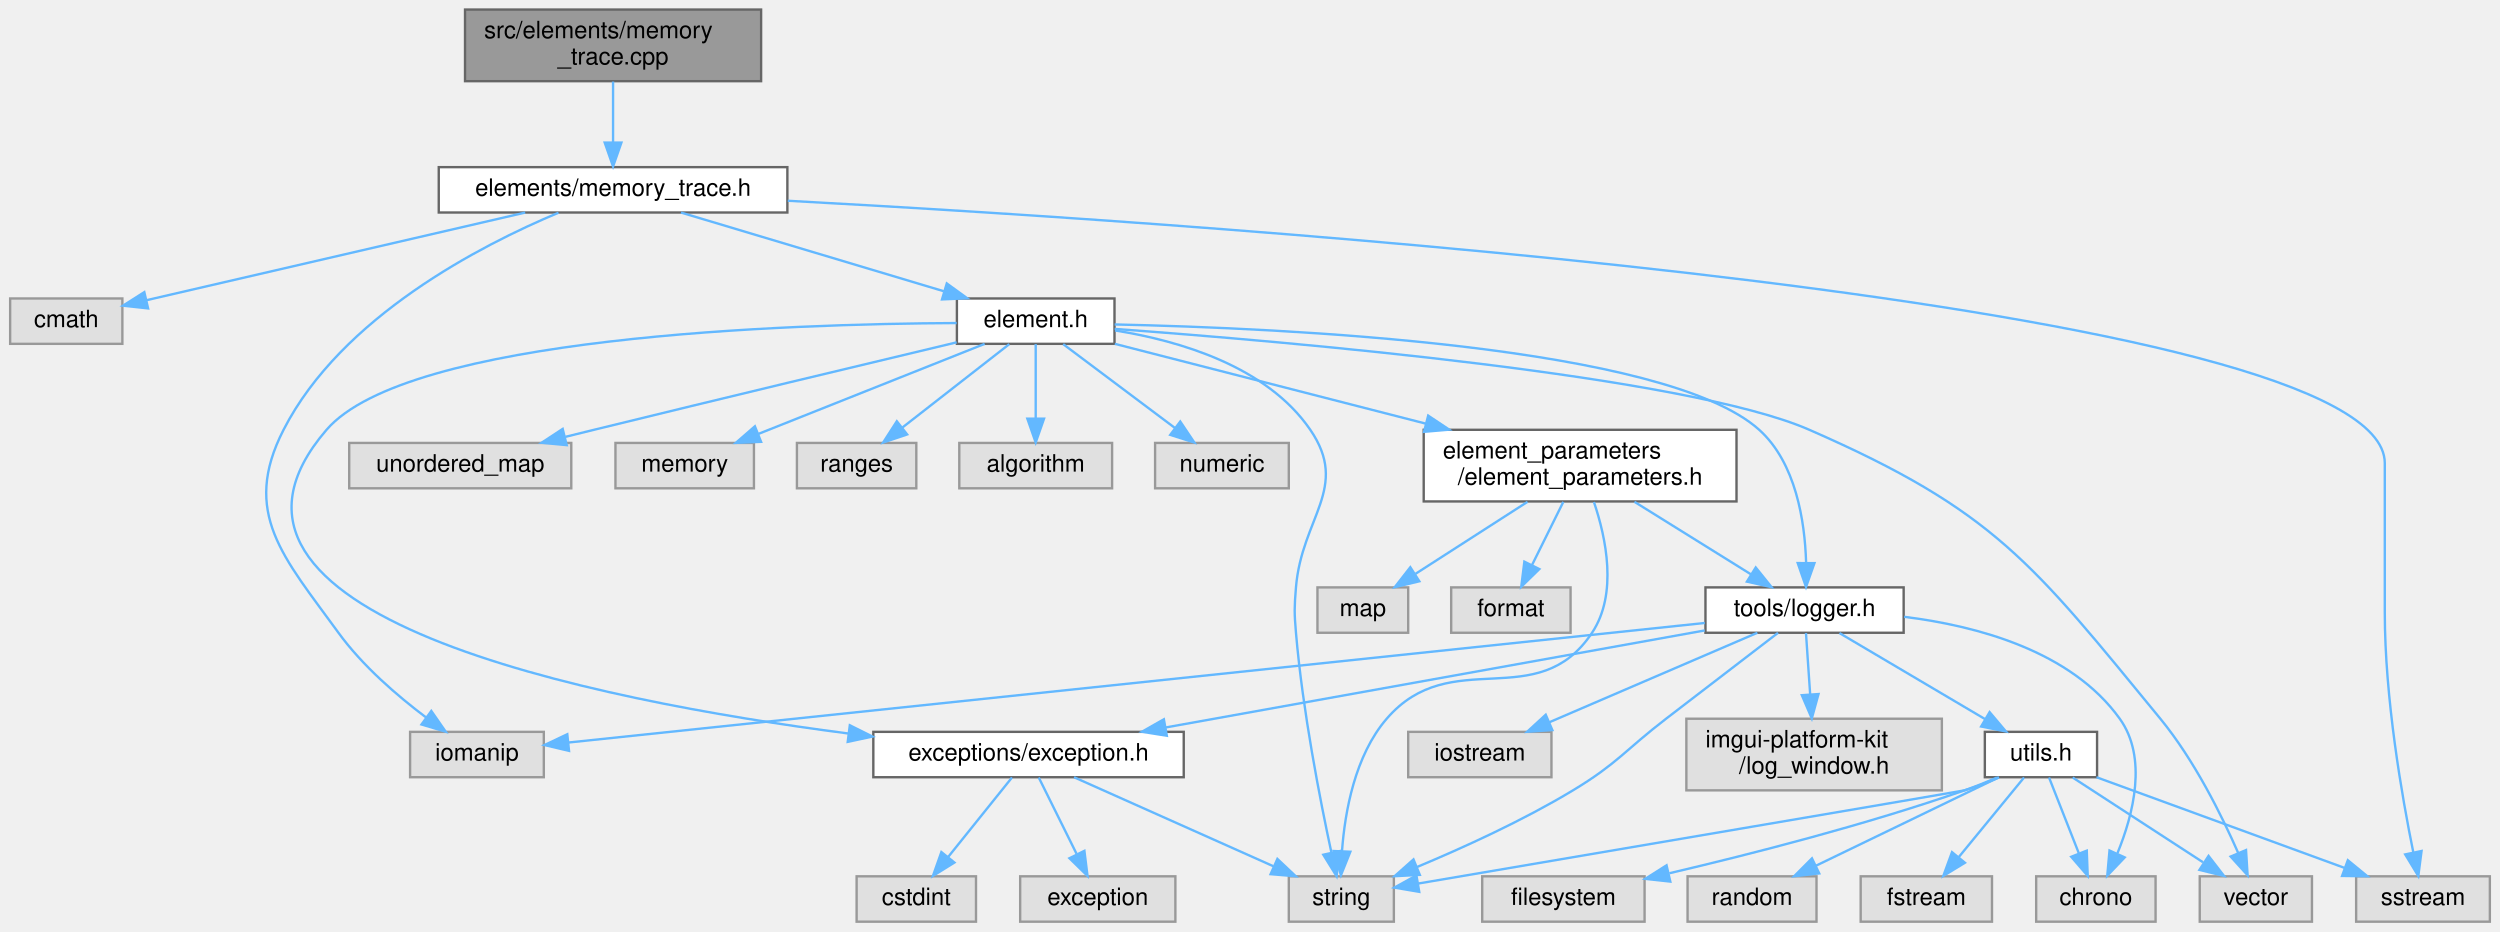
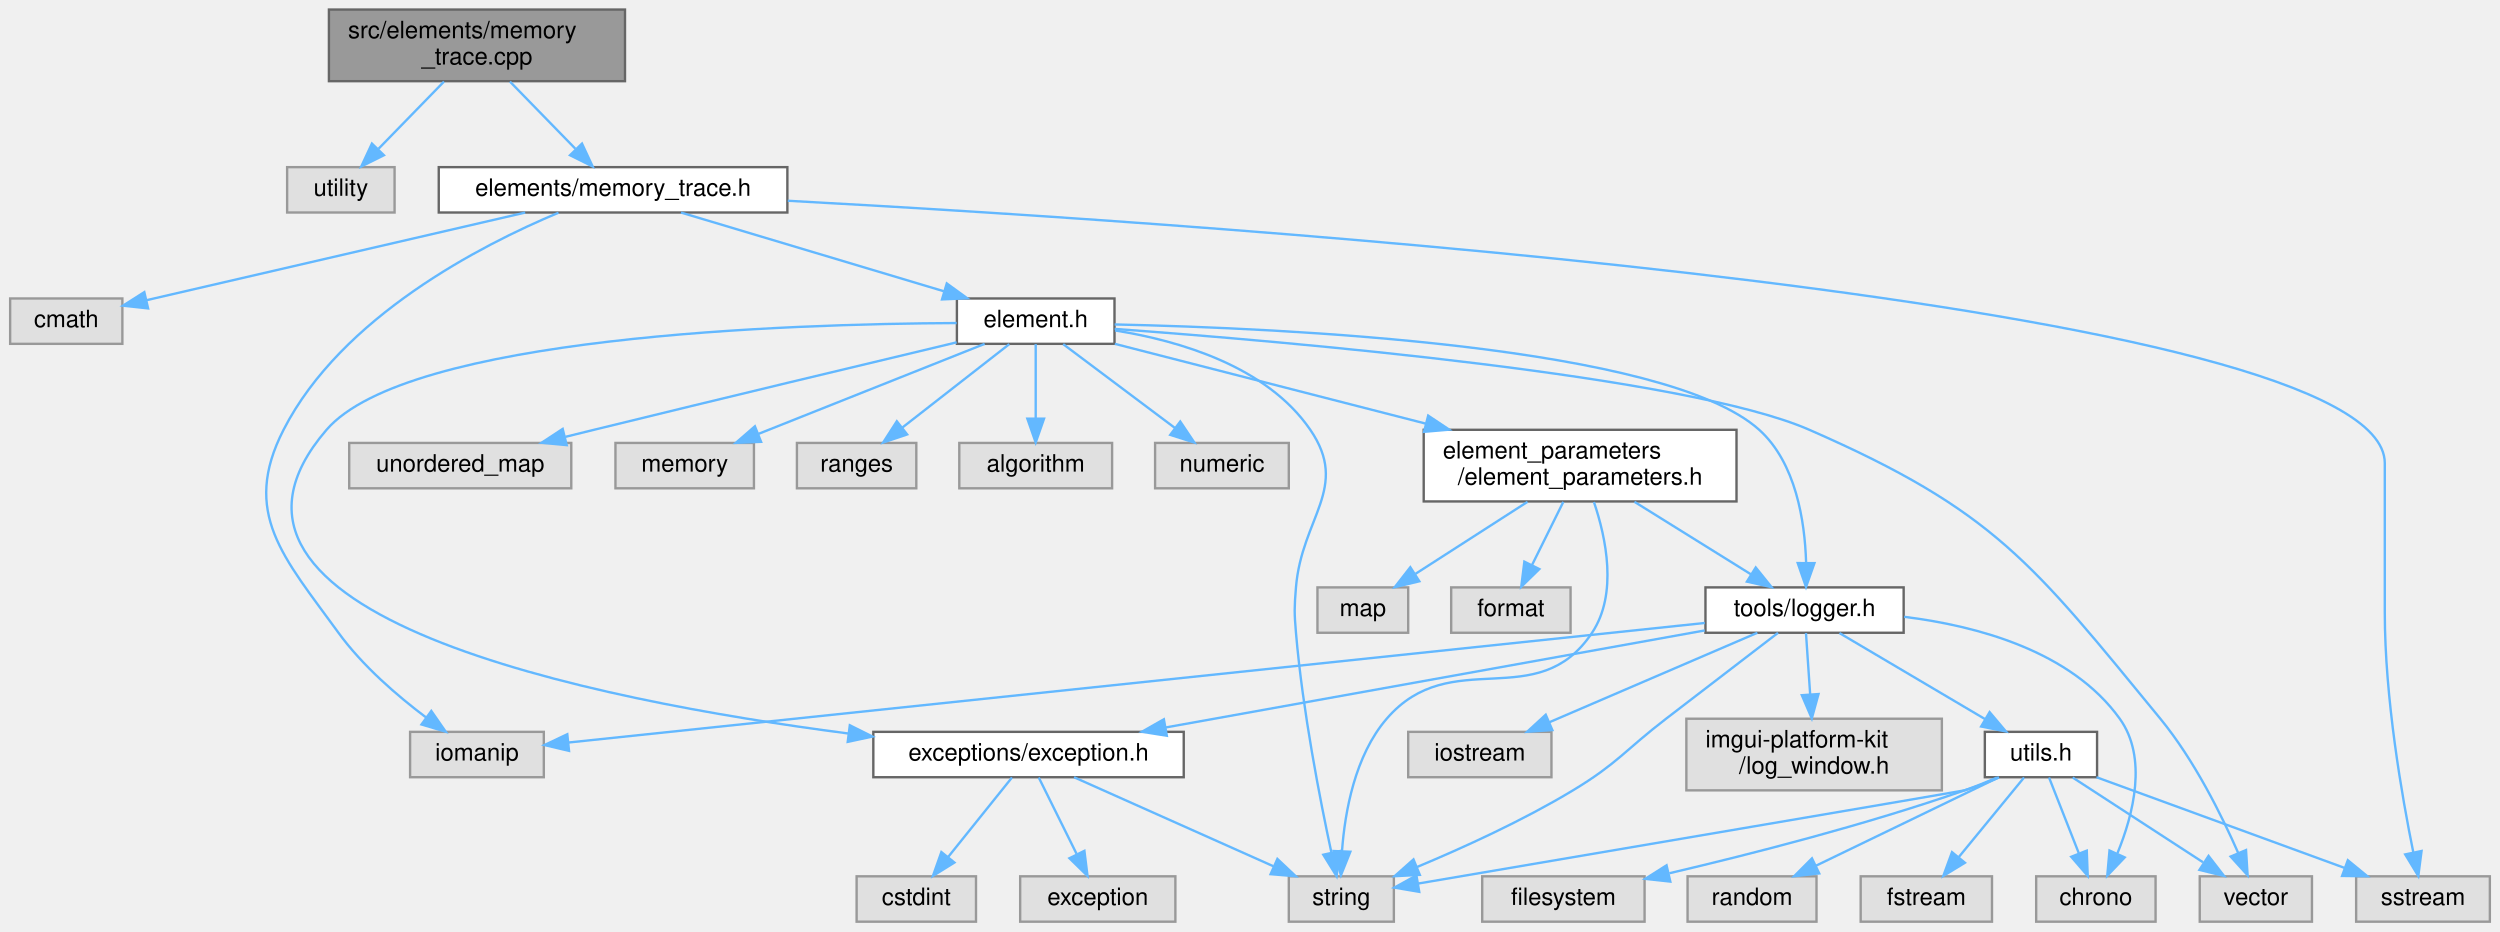
<svg xmlns="http://www.w3.org/2000/svg" xmlns:xlink="http://www.w3.org/1999/xlink" width="1047pt" height="390pt" viewBox="0.00 0.00 1046.50 390.00">
  <g id="graph0" class="graph" transform="scale(1 1) rotate(0) translate(4 386)">
    <g id="Node000001" class="node">
      <g id="a_Node000001">
        <a xlink:title=" ">
-           <polygon fill="#999999" stroke="#666666" points="314.5,-382 190.5,-382 190.5,-352 314.5,-352 314.5,-382" />
-           <text text-anchor="start" x="198.5" y="-370" font-family="Helvetica,sans-Serif" font-size="10.00">src/elements/memory</text>
-           <text text-anchor="middle" x="252.5" y="-359" font-family="Helvetica,sans-Serif" font-size="10.00">_trace.cpp</text>
+           <polygon fill="#999999" stroke="#666666" points="257.5,-382 133.5,-382 133.5,-352 257.5,-352 257.5,-382" />
+           <text text-anchor="start" x="141.5" y="-370" font-family="Helvetica,sans-Serif" font-size="10.00">src/elements/memory</text>
+           <text text-anchor="middle" x="195.5" y="-359" font-family="Helvetica,sans-Serif" font-size="10.00">_trace.cpp</text>
        </a>
      </g>
    </g>
    <g id="Node000002" class="node">
      <g id="a_Node000002">
+         <a xlink:title=" ">
+           <polygon fill="#e0e0e0" stroke="#999999" points="161,-316 116,-316 116,-297 161,-297 161,-316" />
+           <text text-anchor="middle" x="138.5" y="-304" font-family="Helvetica,sans-Serif" font-size="10.00">utility</text>
+         </a>
+       </g>
+     </g>
+     <g id="edge1_Node000001_Node000002" class="edge">
+       <g id="a_edge1_Node000001_Node000002">
+         <a xlink:title=" ">
+           <path fill="none" stroke="#63b8ff" d="M181.7,-351.84C173.43,-343.35 162.88,-332.52 154.27,-323.69" />
+           <polygon fill="#63b8ff" stroke="#63b8ff" points="156.53,-320.99 147.04,-316.27 151.51,-325.87 156.53,-320.99" />
+         </a>
+       </g>
+     </g>
+     <g id="Node000003" class="node">
+       <g id="a_Node000003">
        <a xlink:href="memory__trace_8h.html" target="_top" xlink:title=" ">
          <polygon fill="white" stroke="#666666" points="325.5,-316 179.5,-316 179.5,-297 325.5,-297 325.5,-316" />
          <text text-anchor="middle" x="252.5" y="-304" font-family="Helvetica,sans-Serif" font-size="10.00">elements/memory_trace.h</text>
        </a>
      </g>
    </g>
-     <g id="edge1_Node000001_Node000002" class="edge">
-       <g id="a_edge1_Node000001_Node000002">
-         <a xlink:title=" ">
-           <path fill="none" stroke="#63b8ff" d="M252.5,-351.84C252.5,-344.21 252.5,-334.7 252.5,-326.45" />
-           <polygon fill="#63b8ff" stroke="#63b8ff" points="256,-326.27 252.5,-316.27 249,-326.27 256,-326.27" />
-         </a>
-       </g>
-     </g>
-     <g id="Node000003" class="node">
-       <g id="a_Node000003">
+     <g id="edge2_Node000001_Node000003" class="edge">
+       <g id="a_edge2_Node000001_Node000003">
+         <a xlink:title=" ">
+           <path fill="none" stroke="#63b8ff" d="M209.3,-351.84C217.57,-343.35 228.12,-332.52 236.73,-323.69" />
+           <polygon fill="#63b8ff" stroke="#63b8ff" points="239.49,-325.87 243.96,-316.27 234.47,-320.99 239.49,-325.87" />
+         </a>
+       </g>
+     </g>
+     <g id="Node000004" class="node">
+       <g id="a_Node000004">
        <a xlink:title=" ">
          <polygon fill="#e0e0e0" stroke="#999999" points="47,-261 0,-261 0,-242 47,-242 47,-261" />
          <text text-anchor="middle" x="23.5" y="-249" font-family="Helvetica,sans-Serif" font-size="10.00">cmath</text>
        </a>
      </g>
    </g>
-     <g id="edge2_Node000002_Node000003" class="edge">
-       <g id="a_edge2_Node000002_Node000003">
+     <g id="edge3_Node000003_Node000004" class="edge">
+       <g id="a_edge3_Node000003_Node000004">
        <a xlink:title=" ">
          <path fill="none" stroke="#63b8ff" d="M215.71,-296.98C171.91,-286.85 99.38,-270.06 57.06,-260.27" />
          <polygon fill="#63b8ff" stroke="#63b8ff" points="57.77,-256.84 47.24,-257.99 56.19,-263.66 57.77,-256.84" />
        </a>
      </g>
    </g>
-     <g id="Node000004" class="node">
-       <g id="a_Node000004">
+     <g id="Node000005" class="node">
+       <g id="a_Node000005">
        <a xlink:title=" ">
          <polygon fill="#e0e0e0" stroke="#999999" points="1038.5,-19 982.5,-19 982.5,0 1038.5,0 1038.5,-19" />
          <text text-anchor="middle" x="1010.5" y="-7" font-family="Helvetica,sans-Serif" font-size="10.00">sstream</text>
        </a>
      </g>
    </g>
-     <g id="edge3_Node000002_Node000004" class="edge">
-       <g id="a_edge3_Node000002_Node000004">
+     <g id="edge4_Node000003_Node000005" class="edge">
+       <g id="a_edge4_Node000003_Node000005">
        <a xlink:title=" ">
          <path fill="none" stroke="#63b8ff" d="M325.68,-301.92C512.87,-291.79 994.5,-259.2 994.5,-192 994.5,-192 994.5,-192 994.5,-129.5 994.5,-93.67 1001.71,-52.31 1006.45,-29" />
          <polygon fill="#63b8ff" stroke="#63b8ff" points="1009.9,-29.61 1008.54,-19.11 1003.05,-28.17 1009.9,-29.61" />
        </a>
      </g>
    </g>
-     <g id="Node000005" class="node">
-       <g id="a_Node000005">
+     <g id="Node000006" class="node">
+       <g id="a_Node000006">
        <a xlink:title=" ">
          <polygon fill="#e0e0e0" stroke="#999999" points="223.5,-79.5 167.5,-79.5 167.5,-60.5 223.5,-60.5 223.5,-79.5" />
          <text text-anchor="middle" x="195.5" y="-67.5" font-family="Helvetica,sans-Serif" font-size="10.00">iomanip</text>
        </a>
      </g>
    </g>
-     <g id="edge4_Node000002_Node000005" class="edge">
-       <g id="a_edge4_Node000002_Node000005">
+     <g id="edge5_Node000003_Node000006" class="edge">
+       <g id="a_edge5_Node000003_Node000006">
        <a xlink:title=" ">
          <path fill="none" stroke="#63b8ff" d="M229.64,-296.91C197.11,-283.29 138.72,-253.33 114.5,-206 96.67,-171.16 114.52,-152.68 137.5,-121 147.55,-107.15 162.16,-94.58 174.21,-85.51" />
          <polygon fill="#63b8ff" stroke="#63b8ff" points="176.38,-88.26 182.42,-79.56 172.27,-82.59 176.38,-88.26" />
        </a>
      </g>
    </g>
-     <g id="Node000006" class="node">
-       <g id="a_Node000006">
+     <g id="Node000007" class="node">
+       <g id="a_Node000007">
        <a xlink:href="element_8h.html" target="_top" xlink:title=" ">
          <polygon fill="white" stroke="#666666" points="462.5,-261 396.5,-261 396.5,-242 462.5,-242 462.5,-261" />
          <text text-anchor="middle" x="429.5" y="-249" font-family="Helvetica,sans-Serif" font-size="10.00">element.h</text>
        </a>
      </g>
    </g>
-     <g id="edge5_Node000002_Node000006" class="edge">
-       <g id="a_edge5_Node000002_Node000006">
+     <g id="edge6_Node000003_Node000007" class="edge">
+       <g id="a_edge6_Node000003_Node000007">
        <a xlink:title=" ">
          <path fill="none" stroke="#63b8ff" d="M280.94,-296.98C310.78,-288.05 357.88,-273.94 391.03,-264.02" />
          <polygon fill="#63b8ff" stroke="#63b8ff" points="392.26,-267.3 400.84,-261.08 390.26,-260.6 392.26,-267.3" />
        </a>
      </g>
    </g>
-     <g id="Node000007" class="node">
-       <g id="a_Node000007">
+     <g id="Node000008" class="node">
+       <g id="a_Node000008">
        <a xlink:title=" ">
          <polygon fill="#e0e0e0" stroke="#999999" points="964,-19 917,-19 917,0 964,0 964,-19" />
          <text text-anchor="middle" x="940.5" y="-7" font-family="Helvetica,sans-Serif" font-size="10.00">vector</text>
        </a>
      </g>
    </g>
-     <g id="edge6_Node000006_Node000007" class="edge">
-       <g id="a_edge6_Node000006_Node000007">
+     <g id="edge7_Node000007_Node000008" class="edge">
+       <g id="a_edge7_Node000007_Node000008">
        <a xlink:title=" ">
          <path fill="none" stroke="#63b8ff" d="M462.57,-248.25C534.25,-243.01 701.68,-228.68 753.5,-206 831.02,-172.07 846.8,-150.4 900.5,-85 914.71,-67.69 926.19,-44.55 933.15,-28.68" />
          <polygon fill="#63b8ff" stroke="#63b8ff" points="936.39,-30 937.05,-19.43 929.94,-27.28 936.39,-30" />
        </a>
      </g>
    </g>
-     <g id="Node000008" class="node">
-       <g id="a_Node000008">
+     <g id="Node000009" class="node">
+       <g id="a_Node000009">
        <a xlink:title=" ">
          <polygon fill="#e0e0e0" stroke="#999999" points="579.5,-19 535.5,-19 535.5,0 579.5,0 579.5,-19" />
          <text text-anchor="middle" x="557.5" y="-7" font-family="Helvetica,sans-Serif" font-size="10.00">string</text>
        </a>
      </g>
    </g>
-     <g id="edge7_Node000006_Node000008" class="edge">
-       <g id="a_edge7_Node000006_Node000008">
+     <g id="edge8_Node000007_Node000009" class="edge">
+       <g id="a_edge8_Node000007_Node000009">
        <a xlink:title=" ">
          <path fill="none" stroke="#63b8ff" d="M462.72,-247.6C489.74,-243.29 526.29,-232.58 544.5,-206 561.15,-181.7 540.93,-169.35 538.5,-140 537.8,-131.58 537.78,-129.41 538.5,-121 541.29,-88.3 548.65,-50.74 553.35,-28.91" />
          <polygon fill="#63b8ff" stroke="#63b8ff" points="556.79,-29.55 555.52,-19.03 549.95,-28.04 556.79,-29.55" />
        </a>
      </g>
    </g>
-     <g id="Node000009" class="node">
-       <g id="a_Node000009">
+     <g id="Node000010" class="node">
+       <g id="a_Node000010">
        <a xlink:title=" ">
          <polygon fill="#e0e0e0" stroke="#999999" points="235,-200.5 142,-200.5 142,-181.5 235,-181.5 235,-200.5" />
          <text text-anchor="middle" x="188.5" y="-188.5" font-family="Helvetica,sans-Serif" font-size="10.00">unordered_map</text>
        </a>
      </g>
    </g>
-     <g id="edge8_Node000006_Node000009" class="edge">
-       <g id="a_edge8_Node000006_Node000009">
+     <g id="edge9_Node000007_Node000010" class="edge">
+       <g id="a_edge9_Node000007_Node000010">
        <a xlink:title=" ">
          <path fill="none" stroke="#63b8ff" d="M396.39,-242.63C359.36,-233.81 297.6,-219.02 244.5,-206 240.61,-205.05 236.58,-204.05 232.53,-203.05" />
          <polygon fill="#63b8ff" stroke="#63b8ff" points="233.09,-199.58 222.54,-200.56 231.4,-206.37 233.09,-199.58" />
        </a>
      </g>
    </g>
-     <g id="Node000010" class="node">
-       <g id="a_Node000010">
+     <g id="Node000011" class="node">
+       <g id="a_Node000011">
        <a xlink:title=" ">
          <polygon fill="#e0e0e0" stroke="#999999" points="311.5,-200.5 253.5,-200.5 253.5,-181.5 311.5,-181.5 311.5,-200.5" />
          <text text-anchor="middle" x="282.5" y="-188.5" font-family="Helvetica,sans-Serif" font-size="10.00">memory</text>
        </a>
      </g>
    </g>
-     <g id="edge9_Node000006_Node000010" class="edge">
-       <g id="a_edge9_Node000006_Node000010">
+     <g id="edge10_Node000007_Node000011" class="edge">
+       <g id="a_edge10_Node000007_Node000011">
        <a xlink:title=" ">
          <path fill="none" stroke="#63b8ff" d="M408.12,-241.99C383.19,-232.07 341.78,-215.59 313.36,-204.28" />
          <polygon fill="#63b8ff" stroke="#63b8ff" points="314.49,-200.96 303.9,-200.52 311.9,-207.47 314.49,-200.96" />
        </a>
      </g>
    </g>
-     <g id="Node000011" class="node">
-       <g id="a_Node000011">
+     <g id="Node000012" class="node">
+       <g id="a_Node000012">
        <a xlink:title=" ">
          <polygon fill="#e0e0e0" stroke="#999999" points="379.5,-200.5 329.5,-200.5 329.5,-181.5 379.5,-181.5 379.5,-200.5" />
          <text text-anchor="middle" x="354.5" y="-188.5" font-family="Helvetica,sans-Serif" font-size="10.00">ranges</text>
        </a>
      </g>
    </g>
-     <g id="edge10_Node000006_Node000011" class="edge">
-       <g id="a_edge10_Node000006_Node000011">
+     <g id="edge11_Node000007_Node000012" class="edge">
+       <g id="a_edge11_Node000007_Node000012">
        <a xlink:title=" ">
          <path fill="none" stroke="#63b8ff" d="M418.43,-241.87C406.69,-232.71 387.91,-218.06 373.74,-207.01" />
          <polygon fill="#63b8ff" stroke="#63b8ff" points="375.65,-204.06 365.61,-200.67 371.34,-209.58 375.65,-204.06" />
        </a>
      </g>
    </g>
-     <g id="Node000012" class="node">
-       <g id="a_Node000012">
+     <g id="Node000013" class="node">
+       <g id="a_Node000013">
        <a xlink:title=" ">
          <polygon fill="#e0e0e0" stroke="#999999" points="461.5,-200.5 397.5,-200.5 397.5,-181.5 461.5,-181.5 461.5,-200.5" />
          <text text-anchor="middle" x="429.5" y="-188.5" font-family="Helvetica,sans-Serif" font-size="10.00">algorithm</text>
        </a>
      </g>
    </g>
-     <g id="edge11_Node000006_Node000012" class="edge">
-       <g id="a_edge11_Node000006_Node000012">
+     <g id="edge12_Node000007_Node000013" class="edge">
+       <g id="a_edge12_Node000007_Node000013">
        <a xlink:title=" ">
          <path fill="none" stroke="#63b8ff" d="M429.5,-241.87C429.5,-233.75 429.5,-221.31 429.5,-210.89" />
          <polygon fill="#63b8ff" stroke="#63b8ff" points="433,-210.67 429.5,-200.67 426,-210.67 433,-210.67" />
        </a>
      </g>
    </g>
-     <g id="Node000013" class="node">
-       <g id="a_Node000013">
+     <g id="Node000014" class="node">
+       <g id="a_Node000014">
        <a xlink:title=" ">
          <polygon fill="#e0e0e0" stroke="#999999" points="535.5,-200.5 479.5,-200.5 479.5,-181.5 535.5,-181.5 535.5,-200.5" />
          <text text-anchor="middle" x="507.5" y="-188.5" font-family="Helvetica,sans-Serif" font-size="10.00">numeric</text>
        </a>
      </g>
    </g>
-     <g id="edge12_Node000006_Node000013" class="edge">
-       <g id="a_edge12_Node000006_Node000013">
+     <g id="edge13_Node000007_Node000014" class="edge">
+       <g id="a_edge13_Node000007_Node000014">
        <a xlink:title=" ">
          <path fill="none" stroke="#63b8ff" d="M441.01,-241.87C453.34,-232.62 473.12,-217.78 487.91,-206.69" />
          <polygon fill="#63b8ff" stroke="#63b8ff" points="490.04,-209.47 495.94,-200.67 485.84,-203.87 490.04,-209.47" />
        </a>
      </g>
    </g>
-     <g id="Node000014" class="node">
-       <g id="a_Node000014">
+     <g id="Node000015" class="node">
+       <g id="a_Node000015">
        <a xlink:href="exception_8h.html" target="_top" xlink:title=" ">
          <polygon fill="white" stroke="#666666" points="491.5,-79.5 361.5,-79.5 361.5,-60.5 491.5,-60.5 491.5,-79.5" />
          <text text-anchor="middle" x="426.5" y="-67.5" font-family="Helvetica,sans-Serif" font-size="10.00">exceptions/exception.h</text>
        </a>
      </g>
    </g>
-     <g id="edge13_Node000006_Node000014" class="edge">
-       <g id="a_edge13_Node000006_Node000014">
+     <g id="edge14_Node000007_Node000015" class="edge">
+       <g id="a_edge14_Node000007_Node000015">
        <a xlink:title=" ">
          <path fill="none" stroke="#63b8ff" d="M396.39,-250.71C326.24,-250.37 166.27,-245.21 132.5,-206 65.65,-128.39 243.24,-92.85 350.93,-78.82" />
          <polygon fill="#63b8ff" stroke="#63b8ff" points="351.65,-82.26 361.13,-77.53 350.77,-75.31 351.65,-82.26" />
        </a>
      </g>
    </g>
-     <g id="Node000017" class="node">
-       <g id="a_Node000017">
+     <g id="Node000018" class="node">
+       <g id="a_Node000018">
        <a xlink:href="logger_8h.html" target="_top" xlink:title=" ">
          <polygon fill="white" stroke="#666666" points="793,-140 710,-140 710,-121 793,-121 793,-140" />
          <text text-anchor="middle" x="751.5" y="-128" font-family="Helvetica,sans-Serif" font-size="10.00">tools/logger.h</text>
        </a>
      </g>
    </g>
-     <g id="edge17_Node000006_Node000017" class="edge">
-       <g id="a_edge17_Node000006_Node000017">
+     <g id="edge18_Node000007_Node000018" class="edge">
+       <g id="a_edge18_Node000007_Node000018">
        <a xlink:title=" ">
          <path fill="none" stroke="#63b8ff" d="M462.56,-250.12C532.72,-248.62 693.3,-241.33 732.5,-206 747.89,-192.13 751.6,-167.7 752.14,-150.61" />
          <polygon fill="#63b8ff" stroke="#63b8ff" points="755.64,-150.16 752.11,-140.17 748.64,-150.18 755.64,-150.16" />
        </a>
      </g>
    </g>
-     <g id="Node000025" class="node">
-       <g id="a_Node000025">
+     <g id="Node000026" class="node">
+       <g id="a_Node000026">
        <a xlink:href="element__parameters_8h.html" target="_top" xlink:title=" ">
          <polygon fill="white" stroke="#666666" points="723,-206 592,-206 592,-176 723,-176 723,-206" />
          <text text-anchor="start" x="600" y="-194" font-family="Helvetica,sans-Serif" font-size="10.00">element_parameters</text>
          <text text-anchor="middle" x="657.5" y="-183" font-family="Helvetica,sans-Serif" font-size="10.00">/element_parameters.h</text>
        </a>
      </g>
    </g>
-     <g id="edge32_Node000006_Node000025" class="edge">
-       <g id="a_edge32_Node000006_Node000025">
+     <g id="edge33_Node000007_Node000026" class="edge">
+       <g id="a_edge33_Node000007_Node000026">
        <a xlink:title=" ">
          <path fill="none" stroke="#63b8ff" d="M462.65,-241.99C496.68,-233.26 550.52,-219.45 592.98,-208.55" />
          <polygon fill="#63b8ff" stroke="#63b8ff" points="593.87,-211.94 602.69,-206.06 592.13,-205.16 593.87,-211.94" />
        </a>
      </g>
    </g>
-     <g id="edge16_Node000014_Node000008" class="edge">
-       <g id="a_edge16_Node000014_Node000008">
+     <g id="edge17_Node000015_Node000009" class="edge">
+       <g id="a_edge17_Node000015_Node000009">
        <a xlink:title=" ">
          <path fill="none" stroke="#63b8ff" d="M445.55,-60.49C467.47,-50.7 503.71,-34.52 529,-23.23" />
          <polygon fill="#63b8ff" stroke="#63b8ff" points="530.72,-26.29 538.43,-19.02 527.87,-19.9 530.72,-26.29" />
        </a>
      </g>
    </g>
-     <g id="Node000015" class="node">
-       <g id="a_Node000015">
+     <g id="Node000016" class="node">
+       <g id="a_Node000016">
        <a xlink:title=" ">
          <polygon fill="#e0e0e0" stroke="#999999" points="404.5,-19 354.5,-19 354.5,0 404.5,0 404.5,-19" />
          <text text-anchor="middle" x="379.5" y="-7" font-family="Helvetica,sans-Serif" font-size="10.00">cstdint</text>
        </a>
      </g>
    </g>
-     <g id="edge14_Node000014_Node000015" class="edge">
-       <g id="a_edge14_Node000014_Node000015">
+     <g id="edge15_Node000015_Node000016" class="edge">
+       <g id="a_edge15_Node000015_Node000016">
        <a xlink:title=" ">
          <path fill="none" stroke="#63b8ff" d="M419.56,-60.37C412.55,-51.64 401.54,-37.93 392.83,-27.09" />
          <polygon fill="#63b8ff" stroke="#63b8ff" points="395.46,-24.77 386.46,-19.17 390,-29.16 395.46,-24.77" />
        </a>
      </g>
    </g>
-     <g id="Node000016" class="node">
-       <g id="a_Node000016">
+     <g id="Node000017" class="node">
+       <g id="a_Node000017">
        <a xlink:title=" ">
          <polygon fill="#e0e0e0" stroke="#999999" points="488,-19 423,-19 423,0 488,0 488,-19" />
          <text text-anchor="middle" x="455.5" y="-7" font-family="Helvetica,sans-Serif" font-size="10.00">exception</text>
        </a>
      </g>
    </g>
-     <g id="edge15_Node000014_Node000016" class="edge">
-       <g id="a_edge15_Node000014_Node000016">
+     <g id="edge16_Node000015_Node000017" class="edge">
+       <g id="a_edge16_Node000015_Node000017">
        <a xlink:title=" ">
          <path fill="none" stroke="#63b8ff" d="M430.78,-60.37C434.93,-51.99 441.37,-39.01 446.63,-28.39" />
          <polygon fill="#63b8ff" stroke="#63b8ff" points="449.9,-29.68 451.2,-19.17 443.63,-26.57 449.9,-29.68" />
        </a>
      </g>
    </g>
-     <g id="edge21_Node000017_Node000005" class="edge">
-       <g id="a_edge21_Node000017_Node000005">
+     <g id="edge22_Node000018_Node000006" class="edge">
+       <g id="a_edge22_Node000018_Node000006">
        <a xlink:title=" ">
          <path fill="none" stroke="#63b8ff" d="M709.71,-125.1C605.31,-114.12 334.31,-85.6 233.77,-75.03" />
          <polygon fill="#63b8ff" stroke="#63b8ff" points="234.06,-71.54 223.75,-73.97 233.33,-78.5 234.06,-71.54" />
        </a>
      </g>
    </g>
-     <g id="edge19_Node000017_Node000008" class="edge">
-       <g id="a_edge19_Node000017_Node000008">
+     <g id="edge20_Node000018_Node000009" class="edge">
+       <g id="a_edge20_Node000018_Node000009">
        <a xlink:title=" ">
          <path fill="none" stroke="#63b8ff" d="M740.38,-120.97C728.7,-112.02 709.8,-97.53 693.5,-85 676.16,-71.68 673.22,-66.3 654.5,-55 633.6,-42.39 608.52,-30.97 589.1,-22.86" />
          <polygon fill="#63b8ff" stroke="#63b8ff" points="590.37,-19.6 579.79,-19.04 587.72,-26.08 590.37,-19.6" />
        </a>
      </g>
    </g>
-     <g id="edge23_Node000017_Node000014" class="edge">
-       <g id="a_edge23_Node000017_Node000014">
+     <g id="edge24_Node000018_Node000015" class="edge">
+       <g id="a_edge24_Node000018_Node000015">
        <a xlink:title=" ">
          <path fill="none" stroke="#63b8ff" d="M709.68,-121.97C652.23,-111.63 548.69,-92.99 483.99,-81.35" />
          <polygon fill="#63b8ff" stroke="#63b8ff" points="484.42,-77.87 473.96,-79.54 483.18,-84.76 484.42,-77.87" />
        </a>
      </g>
    </g>
-     <g id="Node000018" class="node">
-       <g id="a_Node000018">
+     <g id="Node000019" class="node">
+       <g id="a_Node000019">
        <a xlink:title=" ">
          <polygon fill="#e0e0e0" stroke="#999999" points="645.5,-79.5 585.5,-79.5 585.5,-60.5 645.5,-60.5 645.5,-79.5" />
          <text text-anchor="middle" x="615.5" y="-67.5" font-family="Helvetica,sans-Serif" font-size="10.00">iostream</text>
        </a>
      </g>
    </g>
-     <g id="edge18_Node000017_Node000018" class="edge">
-       <g id="a_edge18_Node000017_Node000018">
+     <g id="edge19_Node000018_Node000019" class="edge">
+       <g id="a_edge19_Node000018_Node000019">
        <a xlink:title=" ">
          <path fill="none" stroke="#63b8ff" d="M731.72,-120.99C708.86,-111.16 671.01,-94.88 644.74,-83.58" />
          <polygon fill="#63b8ff" stroke="#63b8ff" points="645.87,-80.25 635.3,-79.52 643.1,-86.68 645.87,-80.25" />
        </a>
      </g>
    </g>
-     <g id="Node000019" class="node">
-       <g id="a_Node000019">
+     <g id="Node000020" class="node">
+       <g id="a_Node000020">
        <a xlink:title=" ">
          <polygon fill="#e0e0e0" stroke="#999999" points="898.5,-19 848.5,-19 848.5,0 898.5,0 898.5,-19" />
          <text text-anchor="middle" x="873.5" y="-7" font-family="Helvetica,sans-Serif" font-size="10.00">chrono</text>
        </a>
      </g>
    </g>
-     <g id="edge20_Node000017_Node000019" class="edge">
-       <g id="a_edge20_Node000017_Node000019">
+     <g id="edge21_Node000018_Node000020" class="edge">
+       <g id="a_edge21_Node000018_Node000020">
        <a xlink:title=" ">
          <path fill="none" stroke="#63b8ff" d="M793.21,-127.68C823.69,-123.9 863.12,-113.38 883.5,-85 895.24,-68.65 889.21,-44.97 882.55,-28.71" />
          <polygon fill="#63b8ff" stroke="#63b8ff" points="885.58,-26.92 878.27,-19.26 879.21,-29.81 885.58,-26.92" />
        </a>
      </g>
    </g>
-     <g id="Node000020" class="node">
-       <g id="a_Node000020">
+     <g id="Node000021" class="node">
+       <g id="a_Node000021">
        <a xlink:title=" ">
          <polygon fill="#e0e0e0" stroke="#999999" points="809,-85 702,-85 702,-55 809,-55 809,-85" />
          <text text-anchor="start" x="710" y="-73" font-family="Helvetica,sans-Serif" font-size="10.00">imgui-platform-kit</text>
          <text text-anchor="middle" x="755.5" y="-62" font-family="Helvetica,sans-Serif" font-size="10.00">/log_window.h</text>
        </a>
      </g>
    </g>
-     <g id="edge22_Node000017_Node000020" class="edge">
-       <g id="a_edge22_Node000017_Node000020">
+     <g id="edge23_Node000018_Node000021" class="edge">
+       <g id="a_edge23_Node000018_Node000021">
        <a xlink:title=" ">
          <path fill="none" stroke="#63b8ff" d="M752.09,-120.87C752.55,-114.11 753.22,-104.35 753.84,-95.26" />
          <polygon fill="#63b8ff" stroke="#63b8ff" points="757.34,-95.33 754.53,-85.11 750.36,-94.85 757.34,-95.33" />
        </a>
      </g>
    </g>
-     <g id="Node000021" class="node">
-       <g id="a_Node000021">
+     <g id="Node000022" class="node">
+       <g id="a_Node000022">
        <a xlink:href="utils_8h.html" target="_top" xlink:title=" ">
          <polygon fill="white" stroke="#666666" points="874,-79.5 827,-79.5 827,-60.5 874,-60.5 874,-79.5" />
          <text text-anchor="middle" x="850.5" y="-67.5" font-family="Helvetica,sans-Serif" font-size="10.00">utils.h</text>
        </a>
      </g>
    </g>
-     <g id="edge24_Node000017_Node000021" class="edge">
-       <g id="a_edge24_Node000017_Node000021">
+     <g id="edge25_Node000018_Node000022" class="edge">
+       <g id="a_edge25_Node000018_Node000022">
        <a xlink:title=" ">
          <path fill="none" stroke="#63b8ff" d="M766.11,-120.87C782.19,-111.36 808.28,-95.95 827.2,-84.77" />
          <polygon fill="#63b8ff" stroke="#63b8ff" points="829,-87.77 835.83,-79.67 825.44,-81.74 829,-87.77" />
        </a>
      </g>
    </g>
-     <g id="edge28_Node000021_Node000004" class="edge">
-       <g id="a_edge28_Node000021_Node000004">
+     <g id="edge29_Node000022_Node000005" class="edge">
+       <g id="a_edge29_Node000022_Node000005">
        <a xlink:title=" ">
          <path fill="none" stroke="#63b8ff" d="M873.77,-60.49C901.14,-50.49 946.77,-33.8 977.72,-22.49" />
          <polygon fill="#63b8ff" stroke="#63b8ff" points="979.02,-25.74 987.21,-19.02 976.61,-19.16 979.02,-25.74" />
        </a>
      </g>
    </g>
-     <g id="edge26_Node000021_Node000007" class="edge">
-       <g id="a_edge26_Node000021_Node000007">
+     <g id="edge27_Node000022_Node000008" class="edge">
+       <g id="a_edge27_Node000022_Node000008">
        <a xlink:title=" ">
          <path fill="none" stroke="#63b8ff" d="M863.78,-60.37C878.14,-51.04 901.26,-36.01 918.37,-24.88" />
          <polygon fill="#63b8ff" stroke="#63b8ff" points="920.69,-27.55 927.17,-19.17 916.87,-21.68 920.69,-27.55" />
        </a>
      </g>
    </g>
-     <g id="edge25_Node000021_Node000008" class="edge">
-       <g id="a_edge25_Node000021_Node000008">
+     <g id="edge26_Node000022_Node000009" class="edge">
+       <g id="a_edge26_Node000022_Node000009">
        <a xlink:title=" ">
          <path fill="none" stroke="#63b8ff" d="M832.85,-60.36C828.26,-58.37 823.26,-56.42 818.5,-55 817.81,-54.79 659.3,-27.82 589.67,-15.97" />
          <polygon fill="#63b8ff" stroke="#63b8ff" points="590.13,-12.5 579.68,-14.27 588.95,-19.4 590.13,-12.5" />
        </a>
      </g>
    </g>
-     <g id="edge30_Node000021_Node000019" class="edge">
-       <g id="a_edge30_Node000021_Node000019">
+     <g id="edge31_Node000022_Node000020" class="edge">
+       <g id="a_edge31_Node000022_Node000020">
        <a xlink:title=" ">
          <path fill="none" stroke="#63b8ff" d="M853.89,-60.37C857.16,-52.07 862.19,-39.28 866.34,-28.72" />
          <polygon fill="#63b8ff" stroke="#63b8ff" points="869.69,-29.75 870.09,-19.17 863.18,-27.19 869.69,-29.75" />
        </a>
      </g>
    </g>
-     <g id="Node000022" class="node">
-       <g id="a_Node000022">
+     <g id="Node000023" class="node">
+       <g id="a_Node000023">
        <a xlink:title=" ">
          <polygon fill="#e0e0e0" stroke="#999999" points="756.5,-19 702.5,-19 702.5,0 756.5,0 756.5,-19" />
          <text text-anchor="middle" x="729.5" y="-7" font-family="Helvetica,sans-Serif" font-size="10.00">random</text>
        </a>
      </g>
    </g>
-     <g id="edge27_Node000021_Node000022" class="edge">
-       <g id="a_edge27_Node000021_Node000022">
+     <g id="edge28_Node000022_Node000023" class="edge">
+       <g id="a_edge28_Node000022_Node000023">
        <a xlink:title=" ">
          <path fill="none" stroke="#63b8ff" d="M832.91,-60.49C812.74,-50.75 779.48,-34.66 756.14,-23.38" />
          <polygon fill="#63b8ff" stroke="#63b8ff" points="757.64,-20.22 747.12,-19.02 754.6,-26.52 757.64,-20.22" />
        </a>
      </g>
    </g>
-     <g id="Node000023" class="node">
-       <g id="a_Node000023">
+     <g id="Node000024" class="node">
+       <g id="a_Node000024">
        <a xlink:title=" ">
          <polygon fill="#e0e0e0" stroke="#999999" points="830,-19 775,-19 775,0 830,0 830,-19" />
          <text text-anchor="middle" x="802.5" y="-7" font-family="Helvetica,sans-Serif" font-size="10.00">fstream</text>
        </a>
      </g>
    </g>
-     <g id="edge29_Node000021_Node000023" class="edge">
-       <g id="a_edge29_Node000021_Node000023">
+     <g id="edge30_Node000022_Node000024" class="edge">
+       <g id="a_edge30_Node000022_Node000024">
        <a xlink:title=" ">
          <path fill="none" stroke="#63b8ff" d="M843.42,-60.37C836.26,-51.64 825.01,-37.93 816.11,-27.09" />
          <polygon fill="#63b8ff" stroke="#63b8ff" points="818.66,-24.68 809.61,-19.17 813.25,-29.12 818.66,-24.68" />
        </a>
      </g>
    </g>
-     <g id="Node000024" class="node">
-       <g id="a_Node000024">
+     <g id="Node000025" class="node">
+       <g id="a_Node000025">
        <a xlink:title=" ">
          <polygon fill="#e0e0e0" stroke="#999999" points="684.5,-19 616.5,-19 616.5,0 684.5,0 684.5,-19" />
          <text text-anchor="middle" x="650.5" y="-7" font-family="Helvetica,sans-Serif" font-size="10.00">filesystem</text>
        </a>
      </g>
    </g>
-     <g id="edge31_Node000021_Node000024" class="edge">
-       <g id="a_edge31_Node000021_Node000024">
+     <g id="edge32_Node000022_Node000025" class="edge">
+       <g id="a_edge32_Node000022_Node000025">
        <a xlink:title=" ">
          <path fill="none" stroke="#63b8ff" d="M832.08,-60.37C827.68,-58.47 822.97,-56.56 818.5,-55 777.32,-40.63 729.08,-28.3 694.89,-20.29" />
          <polygon fill="#63b8ff" stroke="#63b8ff" points="695.28,-16.79 684.75,-17.94 693.7,-23.61 695.28,-16.79" />
        </a>
      </g>
    </g>
-     <g id="edge34_Node000025_Node000008" class="edge">
-       <g id="a_edge34_Node000025_Node000008">
+     <g id="edge35_Node000026_Node000009" class="edge">
+       <g id="a_edge35_Node000026_Node000009">
        <a xlink:title=" ">
          <path fill="none" stroke="#63b8ff" d="M663.29,-175.75C668.35,-160.82 673.35,-137.3 662.5,-121 639.54,-86.5 603.57,-116.37 576.5,-85 563.18,-69.56 558.99,-46.03 557.78,-29.55" />
          <polygon fill="#63b8ff" stroke="#63b8ff" points="561.27,-29.29 557.34,-19.46 554.28,-29.6 561.27,-29.29" />
        </a>
      </g>
    </g>
-     <g id="edge36_Node000025_Node000017" class="edge">
-       <g id="a_edge36_Node000025_Node000017">
+     <g id="edge37_Node000026_Node000018" class="edge">
+       <g id="a_edge37_Node000026_Node000018">
        <a xlink:title=" ">
          <path fill="none" stroke="#63b8ff" d="M680.25,-175.84C695.1,-166.6 714.4,-154.59 729.16,-145.4" />
          <polygon fill="#63b8ff" stroke="#63b8ff" points="731.05,-148.35 737.69,-140.09 727.35,-142.41 731.05,-148.35" />
        </a>
      </g>
    </g>
-     <g id="Node000026" class="node">
-       <g id="a_Node000026">
+     <g id="Node000027" class="node">
+       <g id="a_Node000027">
        <a xlink:title=" ">
          <polygon fill="#e0e0e0" stroke="#999999" points="585.5,-140 547.5,-140 547.5,-121 585.5,-121 585.5,-140" />
          <text text-anchor="middle" x="566.5" y="-128" font-family="Helvetica,sans-Serif" font-size="10.00">map</text>
        </a>
      </g>
    </g>
-     <g id="edge33_Node000025_Node000026" class="edge">
-       <g id="a_edge33_Node000025_Node000026">
+     <g id="edge34_Node000026_Node000027" class="edge">
+       <g id="a_edge34_Node000026_Node000027">
        <a xlink:title=" ">
          <path fill="none" stroke="#63b8ff" d="M635.47,-175.84C621.23,-166.68 602.77,-154.82 588.53,-145.66" />
          <polygon fill="#63b8ff" stroke="#63b8ff" points="590.17,-142.56 579.87,-140.09 586.39,-148.45 590.17,-142.56" />
        </a>
      </g>
    </g>
-     <g id="Node000027" class="node">
-       <g id="a_Node000027">
+     <g id="Node000028" class="node">
+       <g id="a_Node000028">
        <a xlink:title=" ">
          <polygon fill="#e0e0e0" stroke="#999999" points="653.5,-140 603.5,-140 603.5,-121 653.5,-121 653.5,-140" />
          <text text-anchor="middle" x="628.5" y="-128" font-family="Helvetica,sans-Serif" font-size="10.00">format</text>
        </a>
      </g>
    </g>
-     <g id="edge35_Node000025_Node000027" class="edge">
-       <g id="a_edge35_Node000025_Node000027">
+     <g id="edge36_Node000026_Node000028" class="edge">
+       <g id="a_edge36_Node000026_Node000028">
        <a xlink:title=" ">
          <path fill="none" stroke="#63b8ff" d="M650.48,-175.84C646.53,-167.87 641.56,-157.84 637.34,-149.33" />
          <polygon fill="#63b8ff" stroke="#63b8ff" points="640.42,-147.67 632.85,-140.27 634.15,-150.78 640.42,-147.67" />
        </a>
      </g>
    </g>
  </g>
</svg>
